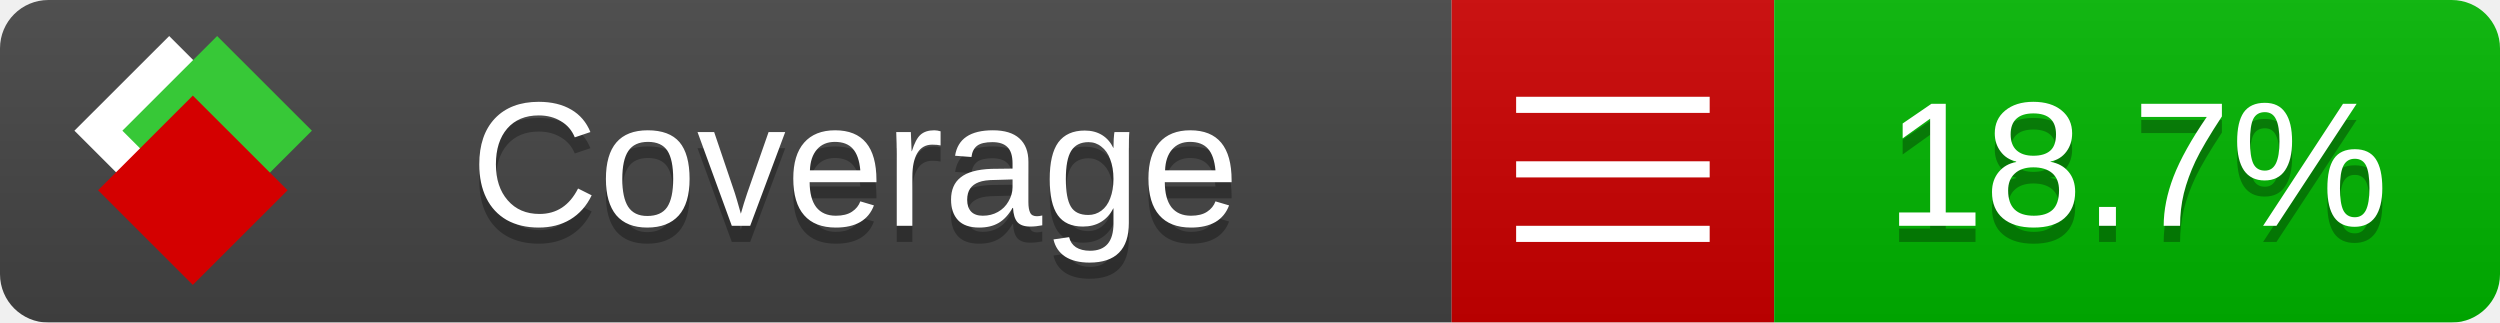
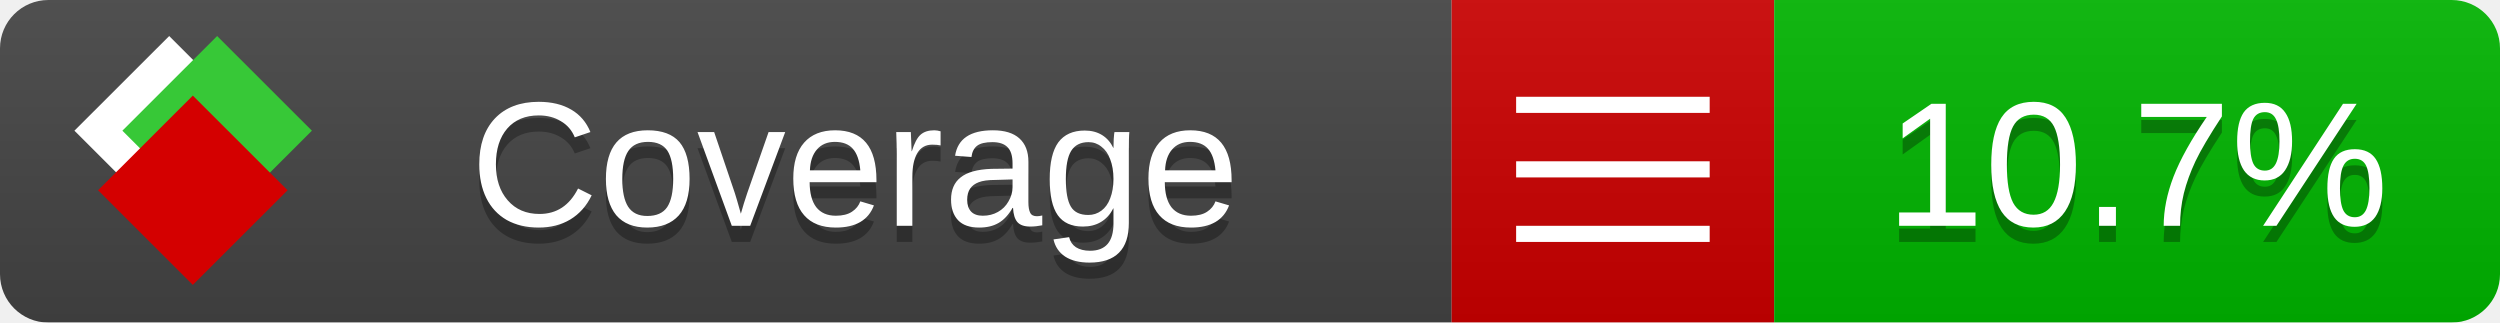
<svg xmlns="http://www.w3.org/2000/svg" xmlns:xlink="http://www.w3.org/1999/xlink" width="155" height="20">
  <style type="text/css">
          
            @keyframes fade1 {
                0% { visibility: visible; opacity: 1; }
               23% { visibility: visible; opacity: 1; }
               25% { visibility: hidden; opacity: 0; }
               48% { visibility: hidden; opacity: 0; }
               50% { visibility: hidden; opacity: 0; }
               73% { visibility: hidden; opacity: 0; }
               75% { visibility: hidden; opacity: 0; }
               98% { visibility: hidden; opacity: 0; }
              100% { visibility: visible; opacity: 1; }
            }
            @keyframes fade2 {
                0% { visibility: hidden; opacity: 0; }
               23% { visibility: hidden; opacity: 0; }
               25% { visibility: visible; opacity: 1; }
               48% { visibility: visible; opacity: 1; }
               50% { visibility: hidden; opacity: 0; }
               73% { visibility: hidden; opacity: 0; }
               75% { visibility: hidden; opacity: 0; }
               98% { visibility: hidden; opacity: 0; }
              100% { visibility: hidden; opacity: 0; }
            }
            @keyframes fade3 {
                0% { visibility: hidden; opacity: 0; }
               23% { visibility: hidden; opacity: 0; }
               25% { visibility: hidden; opacity: 0; }
               48% { visibility: hidden; opacity: 0; }
               50% { visibility: visible; opacity: 1; }
               73% { visibility: visible; opacity: 1; }
               75% { visibility: hidden; opacity: 0; }
               98% { visibility: hidden; opacity: 0; }
              100% { visibility: hidden; opacity: 0; }
            }
            @keyframes fade4 {
                0% { visibility: hidden; opacity: 0; }
               23% { visibility: hidden; opacity: 0; }
               25% { visibility: hidden; opacity: 0; }
               48% { visibility: hidden; opacity: 0; }
               50% { visibility: hidden; opacity: 0; }
               73% { visibility: hidden; opacity: 0; }
               75% { visibility: visible; opacity: 1; }
               98% { visibility: visible; opacity: 1; }
              100% { visibility: hidden; opacity: 0; }
            }
            .linecoverage {
                animation-duration: 15s;
                animation-name: fade1;
                animation-iteration-count: infinite;
            }
            .branchcoverage {
                animation-duration: 15s;
                animation-name: fade2;
                animation-iteration-count: infinite;
            }
            .methodcoverage {
                animation-duration: 15s;
                animation-name: fade3;
                animation-iteration-count: infinite;
            }
            .fullmethodcoverage {
                animation-duration: 15s;
                animation-name: fade4;
                animation-iteration-count: infinite;
            }
          
    </style>
  <defs>
    <linearGradient id="gradient" x2="0" y2="100%">
      <stop offset="0" stop-color="#bbb" stop-opacity=".1" />
      <stop offset="1" stop-opacity=".1" />
    </linearGradient>
    <linearGradient id="c">
      <stop offset="0" stop-color="#d40000" />
      <stop offset="1" stop-color="#ff2a2a" />
    </linearGradient>
    <linearGradient id="a">
      <stop offset="0" stop-color="#e0e0de" />
      <stop offset="1" stop-color="#fff" />
    </linearGradient>
    <linearGradient id="b">
      <stop offset="0" stop-color="#37c837" />
      <stop offset="1" stop-color="#217821" />
    </linearGradient>
    <linearGradient xlink:href="#a" id="e" x1="106.44" x2="69.96" y1="-11.96" y2="-46.84" gradientTransform="matrix(-.8426 -.00045 -.00045 -.8426 -94.27 -75.82)" gradientUnits="userSpaceOnUse" />
    <linearGradient xlink:href="#b" id="f" x1="56.19" x2="77.97" y1="-23.45" y2="10.62" gradientTransform="matrix(.8426 .00045 .00045 .8426 94.27 75.82)" gradientUnits="userSpaceOnUse" />
    <linearGradient xlink:href="#c" id="g" x1="79.98" x2="132.9" y1="10.79" y2="10.79" gradientTransform="matrix(.8426 .00045 .00045 .8426 94.27 75.82)" gradientUnits="userSpaceOnUse" />
    <mask id="mask">
      <rect width="155" height="20" rx="3" fill="#fff" />
    </mask>
    <g id="icon" transform="matrix(.04486 0 0 .04481 -.48 -.63)">
      <rect width="52.92" height="52.92" x="-109.72" y="-27.13" fill="url(#e)" transform="rotate(-135)" />
      <rect width="52.92" height="52.92" x="70.19" y="-39.18" fill="url(#f)" transform="rotate(45)" />
      <rect width="52.92" height="52.92" x="80.05" y="-15.74" fill="url(#g)" transform="rotate(45)" />
    </g>
  </defs>
  <g mask="url(#mask)">
    <rect x="0" y="0" width="90" height="20" fill="#444" />
    <rect x="90" y="0" width="20" height="20" fill="#c00" />
    <rect x="110" y="0" width="45" height="20" fill="#00B600" />
    <rect x="0" y="0" width="155" height="20" fill="url(#gradient)" />
  </g>
  <g>
    <path class="" stroke="#fff" d="M94 6.5 h12 M94 10.5 h12 M94 14.5 h12" />
  </g>
  <g fill="#fff" text-anchor="middle" font-family="Verdana,Arial,Geneva,sans-serif" font-size="11">
    <a xlink:href="https://github.com/danielpalme/ReportGenerator" target="_top">
      <use xlink:href="#icon" transform="translate(3,1) scale(3.5)" />
    </a>
    <text x="53" y="15" fill="#010101" fill-opacity=".3">Coverage</text>
    <text x="53" y="14" fill="#fff">Coverage</text>
-     <text class="" x="132.5" y="15" fill="#010101" fill-opacity=".3">18.7%</text>
-     <text class="" x="132.5" y="14">18.7%</text>
+     <text class="" x="132.5" y="15" fill="#010101" fill-opacity=".3">10.7%</text>
+     <text class="" x="132.5" y="14">10.7%</text>
  </g>
  <g>
    <rect class="" x="90" y="0" width="65" height="20" fill-opacity="0" />
  </g>
</svg>
